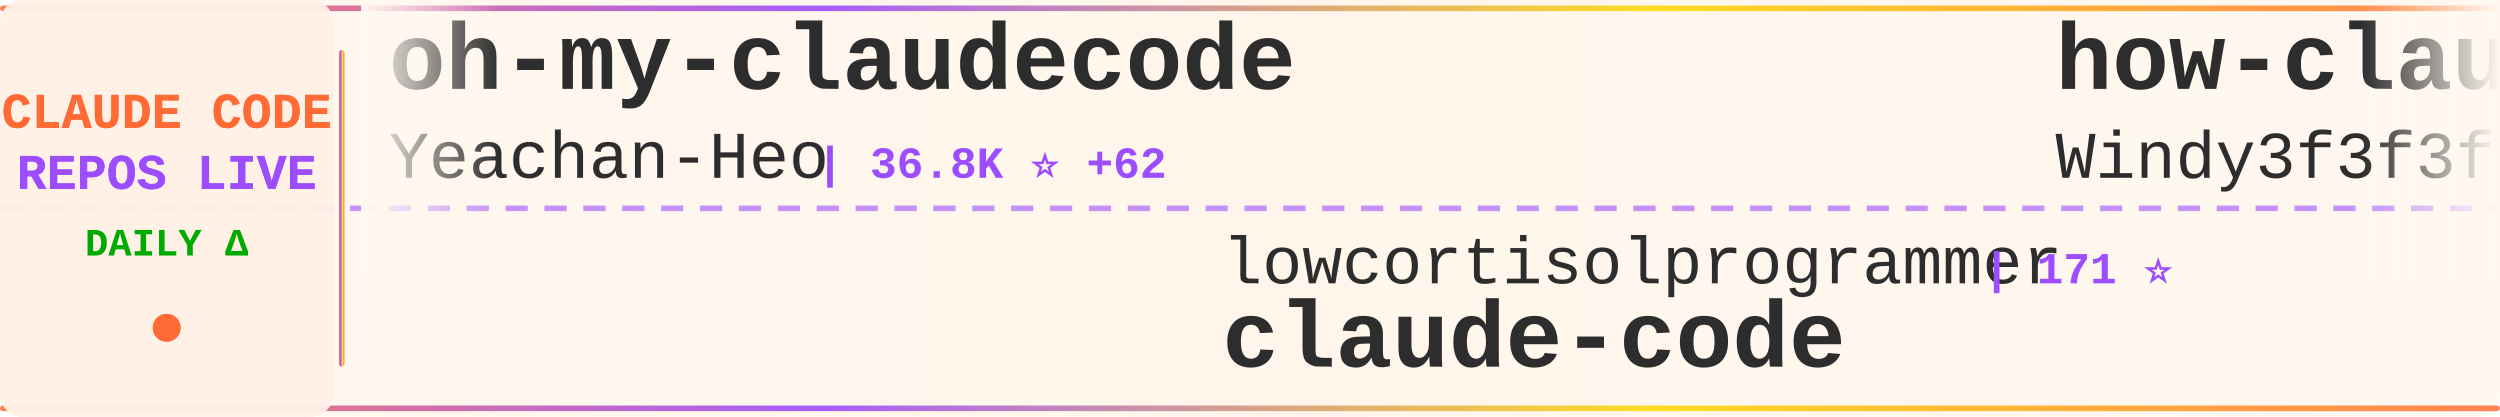
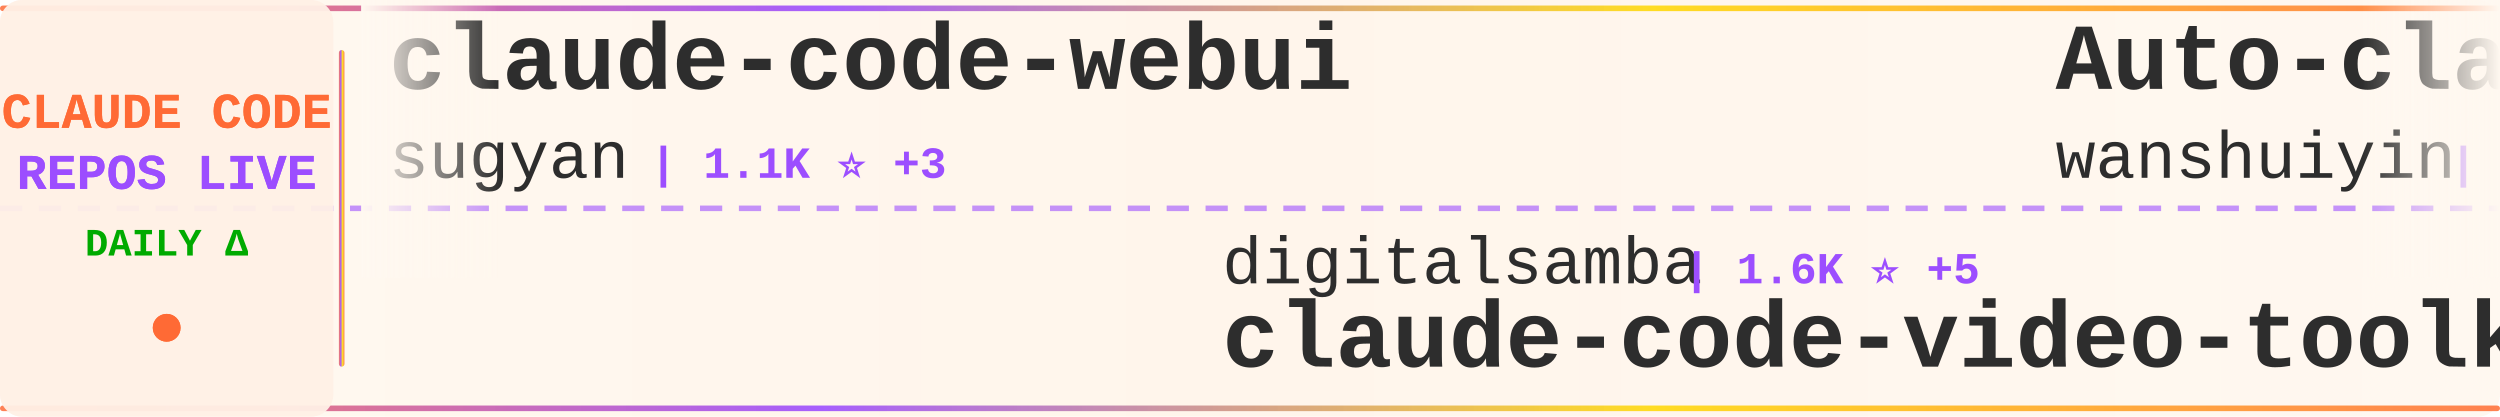
<svg xmlns="http://www.w3.org/2000/svg" width="900" height="150">
  <defs>
    <linearGradient id="tickerBg" x1="0%" y1="0%" x2="100%" y2="0%">
      <stop offset="0%" style="stop-color:#fff8f0;stop-opacity:0.98" />
      <stop offset="50%" style="stop-color:#fff5eb;stop-opacity:1" />
      <stop offset="100%" style="stop-color:#fff8f0;stop-opacity:0.98" />
    </linearGradient>
    <linearGradient id="borderGrad" x1="0%" y1="0%" x2="100%" y2="0%">
      <stop offset="0%" style="stop-color:#FF6B35;stop-opacity:0.85">
        <animate attributeName="stop-opacity" values="0.85;1;0.85" dur="2s" repeatCount="indefinite" />
      </stop>
      <stop offset="33%" style="stop-color:#9C4EFF;stop-opacity:0.9">
        <animate attributeName="stop-opacity" values="0.9;1;0.9" dur="2.2s" repeatCount="indefinite" />
      </stop>
      <stop offset="66%" style="stop-color:#FFD700;stop-opacity:0.85">
        <animate attributeName="stop-opacity" values="0.85;1;0.85" dur="1.8s" repeatCount="indefinite" />
      </stop>
      <stop offset="100%" style="stop-color:#FF6B35;stop-opacity:0.85">
        <animate attributeName="stop-opacity" values="0.85;1;0.85" dur="2s" repeatCount="indefinite" />
      </stop>
    </linearGradient>
    <filter id="textGlow">
      <feGaussianBlur stdDeviation="0.15" result="coloredBlur" />
      <feMerge>
        <feMergeNode in="coloredBlur" />
        <feMergeNode in="SourceGraphic" />
      </feMerge>
    </filter>
    <filter id="metricGlow">
      <feGaussianBlur stdDeviation="0.2" result="coloredBlur" />
      <feMerge>
        <feMergeNode in="coloredBlur" />
        <feMergeNode in="SourceGraphic" />
      </feMerge>
    </filter>
    <linearGradient id="leftFade" x1="0%" y1="0%" x2="100%" y2="0%">
      <stop offset="0%" style="stop-color:#fff8f0;stop-opacity:1" />
      <stop offset="100%" style="stop-color:#fff8f0;stop-opacity:0" />
    </linearGradient>
    <linearGradient id="rightFade" x1="0%" y1="0%" x2="100%" y2="0%">
      <stop offset="0%" style="stop-color:#fff8f0;stop-opacity:0" />
      <stop offset="100%" style="stop-color:#fff8f0;stop-opacity:1" />
    </linearGradient>
  </defs>
  <rect width="900" height="150" fill="url(#tickerBg)" rx="8" />
  <rect x="0" y="2" width="900" height="2" fill="url(#borderGrad)" rx="1" />
  <rect x="0" y="146" width="900" height="2" fill="url(#borderGrad)" rx="1" />
  <line x1="0" y1="75" x2="900" y2="75" stroke="#9C4EFF" stroke-width="2" stroke-dasharray="8 6" opacity="0.6" />
  <rect x="0" y="0" width="120" height="150" fill="#fff0e6" opacity="0.95" rx="8" />
  <text x="60" y="46" font-family="'Courier New', monospace" font-size="18" font-weight="bold" fill="#FF6B35" text-anchor="middle" filter="url(#textGlow)">
    CLAUDE CODE
  </text>
  <text x="60" y="68" font-family="'Courier New', monospace" font-size="18" font-weight="bold" fill="#9C4EFF" text-anchor="middle" filter="url(#textGlow)">
    REPOS LIVE
  </text>
  <text x="60" y="92" font-family="'Courier New', monospace" font-size="14" font-weight="bold" fill="#00aa00" text-anchor="middle">
    DAILY Δ
  </text>
  <circle cx="60" cy="118" r="5" fill="#FF6B35" filter="url(#metricGlow)">
    <animate attributeName="r" values="4;6;4" dur="1.5s" repeatCount="indefinite" />
    <animate attributeName="opacity" values="0.6;1;0.6" dur="1.5s" repeatCount="indefinite" />
  </circle>
  <rect x="122" y="18" width="2" height="114" fill="url(#borderGrad)" rx="1" />
  <clipPath id="tickerClip">
    <rect x="130" y="0" width="770" height="150" />
  </clipPath>
  <g clip-path="url(#tickerClip)">
    <g id="tickerItems">
      <animateTransform attributeName="transform" attributeType="XML" type="translate" from="0 0" to="-3000 0" dur="54s" repeatCount="indefinite" />
      <g transform="translate(0, 0)">
-         <text x="140" y="32" font-family="'Courier New', monospace" font-size="34" font-weight="bold" fill="#2d2d2d">oh-my-claudecode</text>
-         <text x="140" y="64" font-family="'Courier New', monospace" font-size="24" font-weight="normal" fill="#2d2d2d" opacity="1.0">Yeachan-Heo</text>
-         <text x="294" y="64" font-family="'Courier New', monospace" font-size="16" font-weight="bold" fill="#9C4EFF"> | 36.8K ⭐ +62</text>
+         <text x="140" y="32" font-family="'Courier New', monospace" font-size="34" font-weight="bold" fill="#2d2d2d">claude-code-webui</text>
+         <text x="140" y="64" font-family="'Courier New', monospace" font-size="24" font-weight="normal" fill="#2d2d2d" opacity="1.0">sugyan</text>
+         <text x="234" y="64" font-family="'Courier New', monospace" font-size="16" font-weight="bold" fill="#9C4EFF"> | 1.1K ⭐ +3</text>
      </g>
      <g transform="translate(300, 0)">
-         <text x="140" y="102" font-family="'Courier New', monospace" font-size="24" font-weight="normal" fill="#2d2d2d" opacity="1.0">lowcortisolprogrammer</text>
-         <text x="414" y="102" font-family="'Courier New', monospace" font-size="16" font-weight="bold" fill="#9C4EFF"> | 171 ⭐</text>
-         <text x="140" y="132" font-family="'Courier New', monospace" font-size="34" font-weight="bold" fill="#2d2d2d">claude-code</text>
+         <text x="140" y="102" font-family="'Courier New', monospace" font-size="24" font-weight="normal" fill="#2d2d2d" opacity="1.0">digitalsamba</text>
+         <text x="306" y="102" font-family="'Courier New', monospace" font-size="16" font-weight="bold" fill="#9C4EFF"> | 1.6K ⭐ +5</text>
+         <text x="140" y="132" font-family="'Courier New', monospace" font-size="34" font-weight="bold" fill="#2d2d2d">claude-code-video-toolki...</text>
      </g>
      <g transform="translate(600, 0)">
-         <text x="140" y="32" font-family="'Courier New', monospace" font-size="34" font-weight="bold" fill="#2d2d2d">how-claude-code-works</text>
-         <text x="140" y="64" font-family="'Courier New', monospace" font-size="24" font-weight="normal" fill="#2d2d2d" opacity="1.0">Windy3f3f3f3f</text>
-         <text x="318" y="64" font-family="'Courier New', monospace" font-size="16" font-weight="bold" fill="#9C4EFF"> | 2.7K ⭐ +12</text>
+         <text x="140" y="32" font-family="'Courier New', monospace" font-size="34" font-weight="bold" fill="#2d2d2d">Auto-claude-code-researc...</text>
+         <text x="140" y="64" font-family="'Courier New', monospace" font-size="24" font-weight="normal" fill="#2d2d2d" opacity="1.0">wanshuiyin</text>
+         <text x="282" y="64" font-family="'Courier New', monospace" font-size="16" font-weight="bold" fill="#9C4EFF"> | 12.5K ⭐ +59</text>
      </g>
      <g transform="translate(900, 0)">
-         <text x="140" y="102" font-family="'Courier New', monospace" font-size="24" font-weight="normal" fill="#2d2d2d" opacity="1.0">anthropics</text>
-         <text x="282" y="102" font-family="'Courier New', monospace" font-size="16" font-weight="bold" fill="#9C4EFF"> | 134.0K ⭐ +223</text>
-         <text x="140" y="132" font-family="'Courier New', monospace" font-size="34" font-weight="bold" fill="#2d2d2d">claude-code</text>
+         <text x="140" y="102" font-family="'Courier New', monospace" font-size="24" font-weight="normal" fill="#2d2d2d" opacity="1.0">huangserva</text>
+         <text x="282" y="102" font-family="'Courier New', monospace" font-size="16" font-weight="bold" fill="#9C4EFF"> | 609 ⭐ +1</text>
+         <text x="140" y="132" font-family="'Courier New', monospace" font-size="34" font-weight="bold" fill="#2d2d2d">claude-code-cli</text>
      </g>
      <g transform="translate(1200, 0)">
-         <text x="140" y="32" font-family="'Courier New', monospace" font-size="34" font-weight="bold" fill="#2d2d2d">claude-code</text>
-         <text x="140" y="64" font-family="'Courier New', monospace" font-size="24" font-weight="normal" fill="#2d2d2d" opacity="1.0">T-Lab-CUHKSZ</text>
-         <text x="306" y="64" font-family="'Courier New', monospace" font-size="16" font-weight="bold" fill="#9C4EFF"> | 320 ⭐</text>
+         <text x="140" y="32" font-family="'Courier New', monospace" font-size="34" font-weight="bold" fill="#2d2d2d">edmunds-claude-code</text>
+         <text x="140" y="64" font-family="'Courier New', monospace" font-size="24" font-weight="normal" fill="#2d2d2d" opacity="1.0">edmund-io</text>
+         <text x="270" y="64" font-family="'Courier New', monospace" font-size="16" font-weight="bold" fill="#9C4EFF"> | 1.5K ⭐ +2</text>
      </g>
      <g transform="translate(1500, 0)">
-         <text x="140" y="102" font-family="'Courier New', monospace" font-size="24" font-weight="normal" fill="#2d2d2d" opacity="1.0">Onewon</text>
-         <text x="234" y="102" font-family="'Courier New', monospace" font-size="16" font-weight="bold" fill="#9C4EFF"> | 182 ⭐</text>
-         <text x="140" y="132" font-family="'Courier New', monospace" font-size="34" font-weight="bold" fill="#2d2d2d">claude-code</text>
+         <text x="140" y="102" font-family="'Courier New', monospace" font-size="24" font-weight="normal" fill="#2d2d2d" opacity="1.0">Windy3f3f3f3f</text>
+         <text x="318" y="102" font-family="'Courier New', monospace" font-size="16" font-weight="bold" fill="#9C4EFF"> | 2.7K ⭐ +12</text>
+         <text x="140" y="132" font-family="'Courier New', monospace" font-size="34" font-weight="bold" fill="#2d2d2d">how-claude-code-works</text>
      </g>
      <g transform="translate(1800, 0)">
-         <text x="140" y="32" font-family="'Courier New', monospace" font-size="34" font-weight="bold" fill="#2d2d2d">claude-code-proxy</text>
-         <text x="140" y="64" font-family="'Courier New', monospace" font-size="24" font-weight="normal" fill="#2d2d2d" opacity="1.0">fuergaosi233</text>
-         <text x="306" y="64" font-family="'Courier New', monospace" font-size="16" font-weight="bold" fill="#9C4EFF"> | 2.7K ⭐ +7</text>
+         <text x="140" y="32" font-family="'Courier New', monospace" font-size="34" font-weight="bold" fill="#2d2d2d">andrej-karpathy-skills</text>
+         <text x="140" y="64" font-family="'Courier New', monospace" font-size="24" font-weight="normal" fill="#2d2d2d" opacity="1.0">multica-ai</text>
+         <text x="282" y="64" font-family="'Courier New', monospace" font-size="16" font-weight="bold" fill="#9C4EFF"> | 181.0K ⭐ +592</text>
      </g>
      <g transform="translate(2100, 0)">
-         <text x="140" y="102" font-family="'Courier New', monospace" font-size="24" font-weight="normal" fill="#2d2d2d" opacity="1.0">liuup</text>
-         <text x="222" y="102" font-family="'Courier New', monospace" font-size="16" font-weight="bold" fill="#9C4EFF"> | 3.3K ⭐ +12</text>
-         <text x="140" y="132" font-family="'Courier New', monospace" font-size="34" font-weight="bold" fill="#2d2d2d">claude-code-analysis</text>
+         <text x="140" y="102" font-family="'Courier New', monospace" font-size="24" font-weight="normal" fill="#2d2d2d" opacity="1.0">jeremylongshore</text>
+         <text x="342" y="102" font-family="'Courier New', monospace" font-size="16" font-weight="bold" fill="#9C4EFF"> | 2.4K ⭐ +9</text>
+         <text x="140" y="132" font-family="'Courier New', monospace" font-size="34" font-weight="bold" fill="#2d2d2d">claude-code-plugins-plus...</text>
      </g>
      <g transform="translate(2400, 0)">
-         <text x="140" y="32" font-family="'Courier New', monospace" font-size="34" font-weight="bold" fill="#2d2d2d">claude-code-source</text>
-         <text x="140" y="64" font-family="'Courier New', monospace" font-size="24" font-weight="normal" fill="#2d2d2d" opacity="1.0">AprilNEA</text>
-         <text x="258" y="64" font-family="'Courier New', monospace" font-size="16" font-weight="bold" fill="#9C4EFF"> | 388 ⭐</text>
+         <text x="140" y="32" font-family="'Courier New', monospace" font-size="34" font-weight="bold" fill="#2d2d2d">Claude-code</text>
+         <text x="140" y="64" font-family="'Courier New', monospace" font-size="24" font-weight="normal" fill="#2d2d2d" opacity="1.0">fazxes</text>
+         <text x="234" y="64" font-family="'Courier New', monospace" font-size="16" font-weight="bold" fill="#9C4EFF"> | 222 ⭐</text>
      </g>
      <g transform="translate(2700, 0)">
-         <text x="140" y="102" font-family="'Courier New', monospace" font-size="24" font-weight="normal" fill="#2d2d2d" opacity="1.0">guanshan</text>
-         <text x="258" y="102" font-family="'Courier New', monospace" font-size="16" font-weight="bold" fill="#9C4EFF"> | 60 ⭐</text>
-         <text x="140" y="132" font-family="'Courier New', monospace" font-size="34" font-weight="bold" fill="#2d2d2d">ClaudeCode</text>
+         <text x="140" y="102" font-family="'Courier New', monospace" font-size="24" font-weight="normal" fill="#2d2d2d" opacity="1.0">Yeachan-Heo</text>
+         <text x="294" y="102" font-family="'Courier New', monospace" font-size="16" font-weight="bold" fill="#9C4EFF"> | 36.8K ⭐ +61</text>
+         <text x="140" y="132" font-family="'Courier New', monospace" font-size="34" font-weight="bold" fill="#2d2d2d">oh-my-claudecode</text>
      </g>
      <g transform="translate(3000, 0)">
-         <text x="140" y="32" font-family="'Courier New', monospace" font-size="34" font-weight="bold" fill="#2d2d2d">oh-my-claudecode</text>
-         <text x="140" y="64" font-family="'Courier New', monospace" font-size="24" font-weight="normal" fill="#2d2d2d" opacity="1.0">Yeachan-Heo</text>
-         <text x="294" y="64" font-family="'Courier New', monospace" font-size="16" font-weight="bold" fill="#9C4EFF"> | 36.8K ⭐ +62</text>
+         <text x="140" y="32" font-family="'Courier New', monospace" font-size="34" font-weight="bold" fill="#2d2d2d">claude-code-webui</text>
+         <text x="140" y="64" font-family="'Courier New', monospace" font-size="24" font-weight="normal" fill="#2d2d2d" opacity="1.0">sugyan</text>
+         <text x="234" y="64" font-family="'Courier New', monospace" font-size="16" font-weight="bold" fill="#9C4EFF"> | 1.1K ⭐ +3</text>
      </g>
      <g transform="translate(3300, 0)">
-         <text x="140" y="102" font-family="'Courier New', monospace" font-size="24" font-weight="normal" fill="#2d2d2d" opacity="1.0">lowcortisolprogrammer</text>
-         <text x="414" y="102" font-family="'Courier New', monospace" font-size="16" font-weight="bold" fill="#9C4EFF"> | 171 ⭐</text>
-         <text x="140" y="132" font-family="'Courier New', monospace" font-size="34" font-weight="bold" fill="#2d2d2d">claude-code</text>
+         <text x="140" y="102" font-family="'Courier New', monospace" font-size="24" font-weight="normal" fill="#2d2d2d" opacity="1.0">digitalsamba</text>
+         <text x="306" y="102" font-family="'Courier New', monospace" font-size="16" font-weight="bold" fill="#9C4EFF"> | 1.6K ⭐ +5</text>
+         <text x="140" y="132" font-family="'Courier New', monospace" font-size="34" font-weight="bold" fill="#2d2d2d">claude-code-video-toolki...</text>
      </g>
      <g transform="translate(3600, 0)">
-         <text x="140" y="32" font-family="'Courier New', monospace" font-size="34" font-weight="bold" fill="#2d2d2d">how-claude-code-works</text>
-         <text x="140" y="64" font-family="'Courier New', monospace" font-size="24" font-weight="normal" fill="#2d2d2d" opacity="1.0">Windy3f3f3f3f</text>
-         <text x="318" y="64" font-family="'Courier New', monospace" font-size="16" font-weight="bold" fill="#9C4EFF"> | 2.7K ⭐ +12</text>
+         <text x="140" y="32" font-family="'Courier New', monospace" font-size="34" font-weight="bold" fill="#2d2d2d">Auto-claude-code-researc...</text>
+         <text x="140" y="64" font-family="'Courier New', monospace" font-size="24" font-weight="normal" fill="#2d2d2d" opacity="1.0">wanshuiyin</text>
+         <text x="282" y="64" font-family="'Courier New', monospace" font-size="16" font-weight="bold" fill="#9C4EFF"> | 12.5K ⭐ +59</text>
      </g>
      <g transform="translate(3900, 0)">
-         <text x="140" y="102" font-family="'Courier New', monospace" font-size="24" font-weight="normal" fill="#2d2d2d" opacity="1.0">anthropics</text>
-         <text x="282" y="102" font-family="'Courier New', monospace" font-size="16" font-weight="bold" fill="#9C4EFF"> | 134.0K ⭐ +223</text>
-         <text x="140" y="132" font-family="'Courier New', monospace" font-size="34" font-weight="bold" fill="#2d2d2d">claude-code</text>
+         <text x="140" y="102" font-family="'Courier New', monospace" font-size="24" font-weight="normal" fill="#2d2d2d" opacity="1.0">huangserva</text>
+         <text x="282" y="102" font-family="'Courier New', monospace" font-size="16" font-weight="bold" fill="#9C4EFF"> | 609 ⭐ +1</text>
+         <text x="140" y="132" font-family="'Courier New', monospace" font-size="34" font-weight="bold" fill="#2d2d2d">claude-code-cli</text>
      </g>
    </g>
  </g>
  <rect x="130" y="0" width="50" height="100" fill="url(#leftFade)" />
  <rect x="850" y="0" width="50" height="100" fill="url(#rightFade)" />
</svg>
